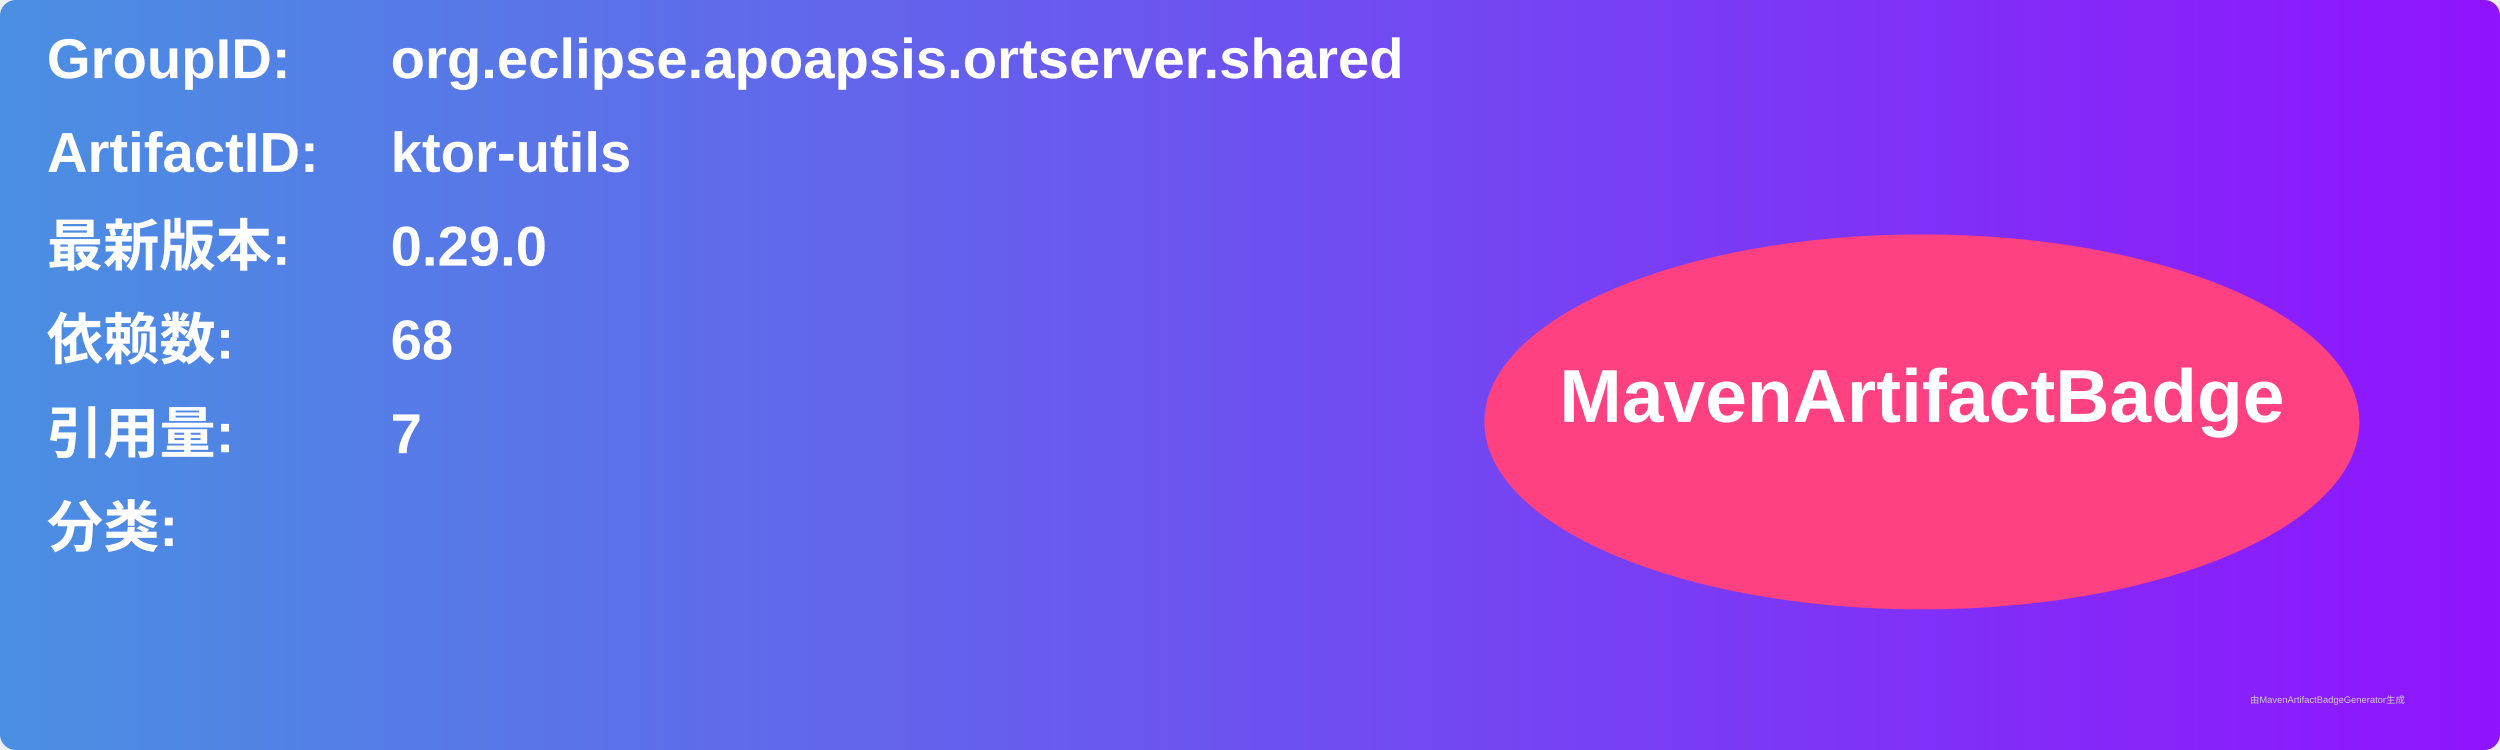
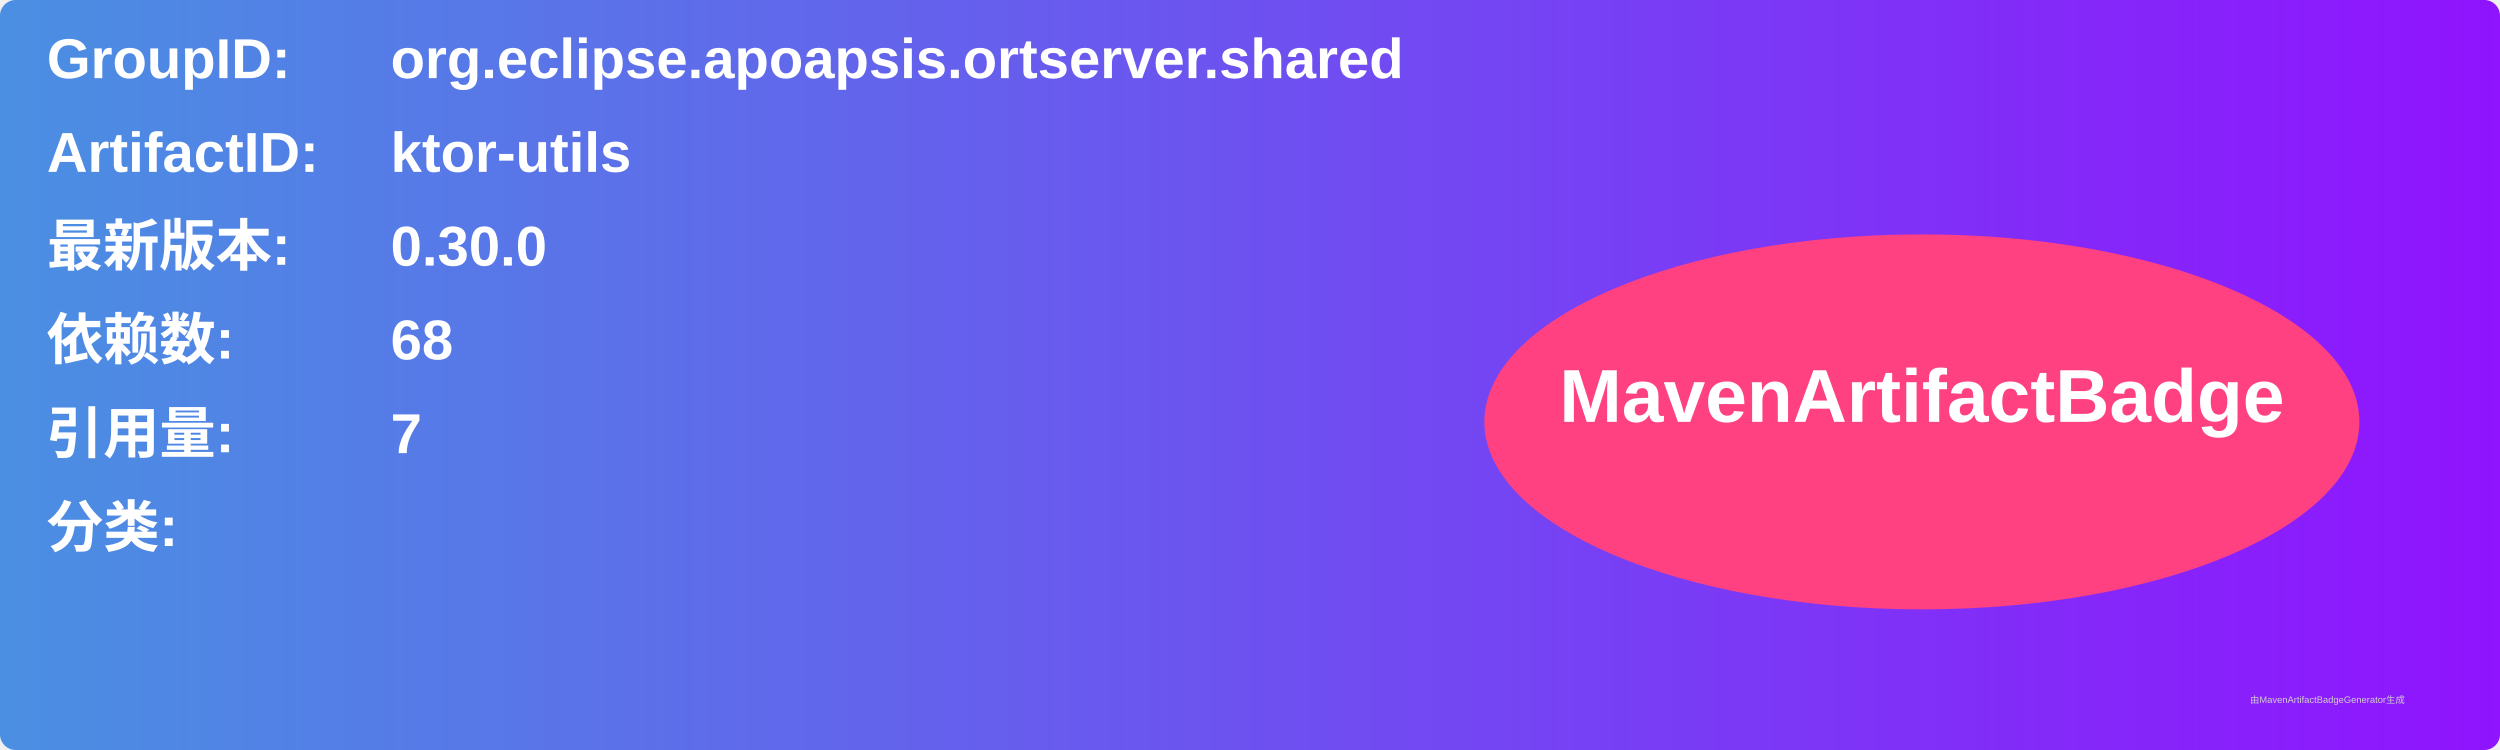
<svg xmlns="http://www.w3.org/2000/svg" width="800" height="240" viewBox="0 0 800 240">
  <linearGradient id="grad" x1="0%" y1="0%" x2="100%" y2="0%">
    <stop offset="0%" stop-color="#4a90e2" />
    <stop offset="100%" stop-color="#9013fe" />
  </linearGradient>
  <rect width="100%" height="100%" rx="5" ry="5" fill="url(#grad)" />
  <g transform="translate(15, 15)">
    <text x="0" y="10" font-family="Arial" font-size="18" fill="white" font-weight="bold" width="260">GroupID:</text>
    <text x="110" y="10" font-family="Arial" font-size="18" fill="white" font-weight="bold" width="460">org.eclipse.apoapsis.ortserver.shared</text>
    <text x="0" y="40" font-family="Arial" font-size="18" fill="white" font-weight="bold" width="260">ArtifactID:</text>
    <text x="110" y="40" font-family="Arial" font-size="18" fill="white" font-weight="bold" width="460">ktor-utils</text>
    <text x="0" y="70" font-family="Arial" font-size="18" fill="white" font-weight="bold">最新版本:</text>
    <text x="110" y="70" font-family="Arial" font-size="18" fill="white" font-weight="bold">
-       <tspan font-weight="bold">0.29.0</tspan>
+       <tspan font-weight="bold">0.30.0</tspan>
    </text>
    <text x="0" y="100" font-family="Arial" font-size="18" fill="white" font-weight="bold">依赖数: </text>
    <text x="110" y="100" font-family="Arial" font-size="18" fill="white">
      <tspan font-weight="bold">68</tspan>
    </text>
    <text x="0" y="130" font-family="Arial" font-size="18" fill="white" font-weight="bold">引用量: </text>
    <text x="110" y="130" font-family="Arial" font-size="18" fill="white">
      <tspan font-weight="bold">7</tspan>
    </text>
    <text x="0" y="160" font-family="Arial" font-size="18" fill="white" font-weight="bold">分类:</text>
    <text x="10" y="190" font-family="Arial" font-size="10" fill="white">
      <tspan font-weight="bold" />
    </text>
    <ellipse cx="600" cy="120" rx="140" ry="60" fill="#ff4081" />
    <text x="600" y="120" text-anchor="middle" font-family="Arial" font-size="24" fill="white" font-weight="bold">MavenArtifactBadge</text>
  </g>
  <text x="720" y="225" font-family="Arial" font-size="3" fill="#d0d0d0">由MavenArtifactBadgeGenerator生成</text>
</svg>
